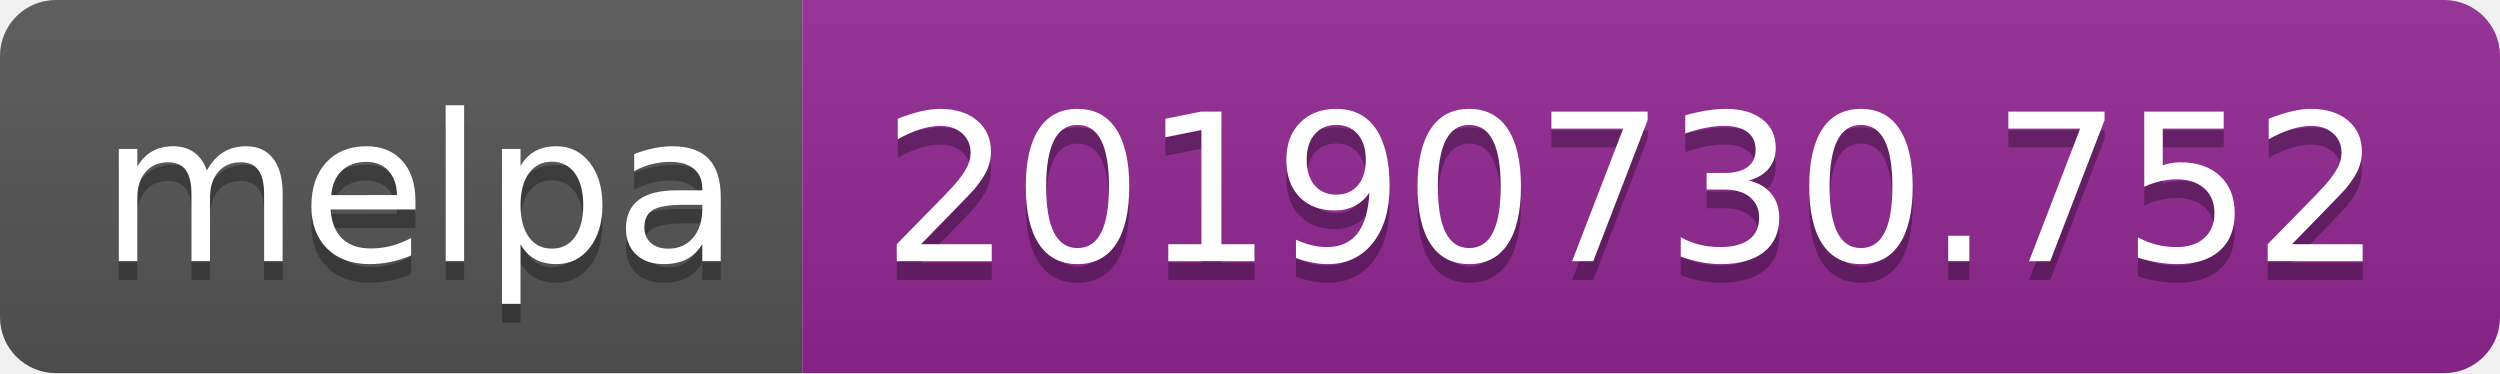
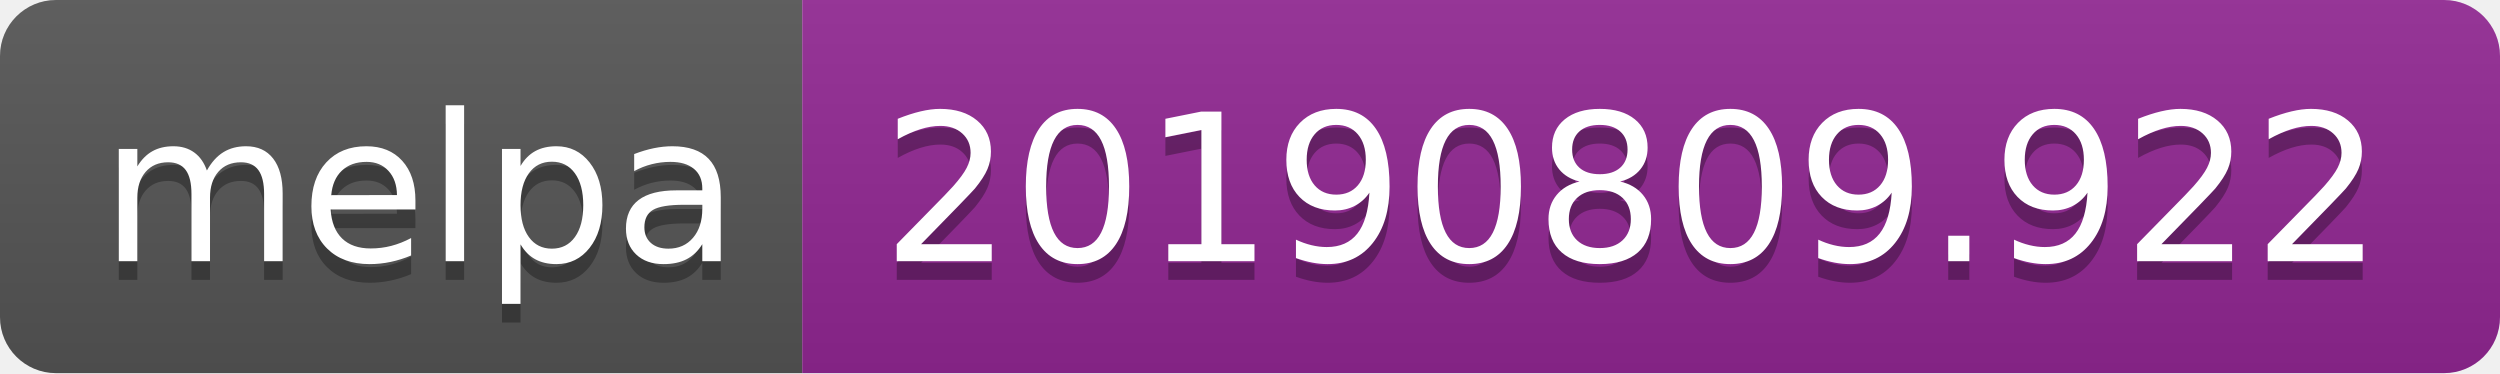
<svg xmlns="http://www.w3.org/2000/svg" width="134" height="20">
  <linearGradient id="b" x2="0" y2="100%">
    <stop offset="0" stop-color="#bbb" stop-opacity=".1" />
    <stop offset="1" stop-opacity=".1" />
  </linearGradient>
  <clipPath id="a">
    <rect width="134" height="20" rx="3" fill="#fff" />
  </clipPath>
  <g clip-path="url(#a)">
    <path fill="#555" d="M0 0h43v20H0z" />
    <path fill="#922793" d="M43 0h91v20H43z" />
    <path fill="url(#b)" d="M0 0h134v20H0z" />
  </g>
  <g fill="#fff" text-anchor="middle" font-family="DejaVu Sans,Verdana,Geneva,sans-serif" font-size="110">
    <text x="225" y="150" fill="#010101" fill-opacity=".3" transform="scale(.1)" textLength="330">melpa</text>
    <text x="225" y="140" transform="scale(.1)" textLength="330">melpa</text>
-     <text x="875" y="150" fill="#010101" fill-opacity=".3" transform="scale(.1)" textLength="810">20190730.752</text>
-     <text x="875" y="140" transform="scale(.1)" textLength="810">20190730.752</text>
+     <text x="875" y="150" fill="#010101" fill-opacity=".3" transform="scale(.1)" textLength="810">20190809.922</text>
+     <text x="875" y="140" transform="scale(.1)" textLength="810">20190809.922</text>
  </g>
</svg>
